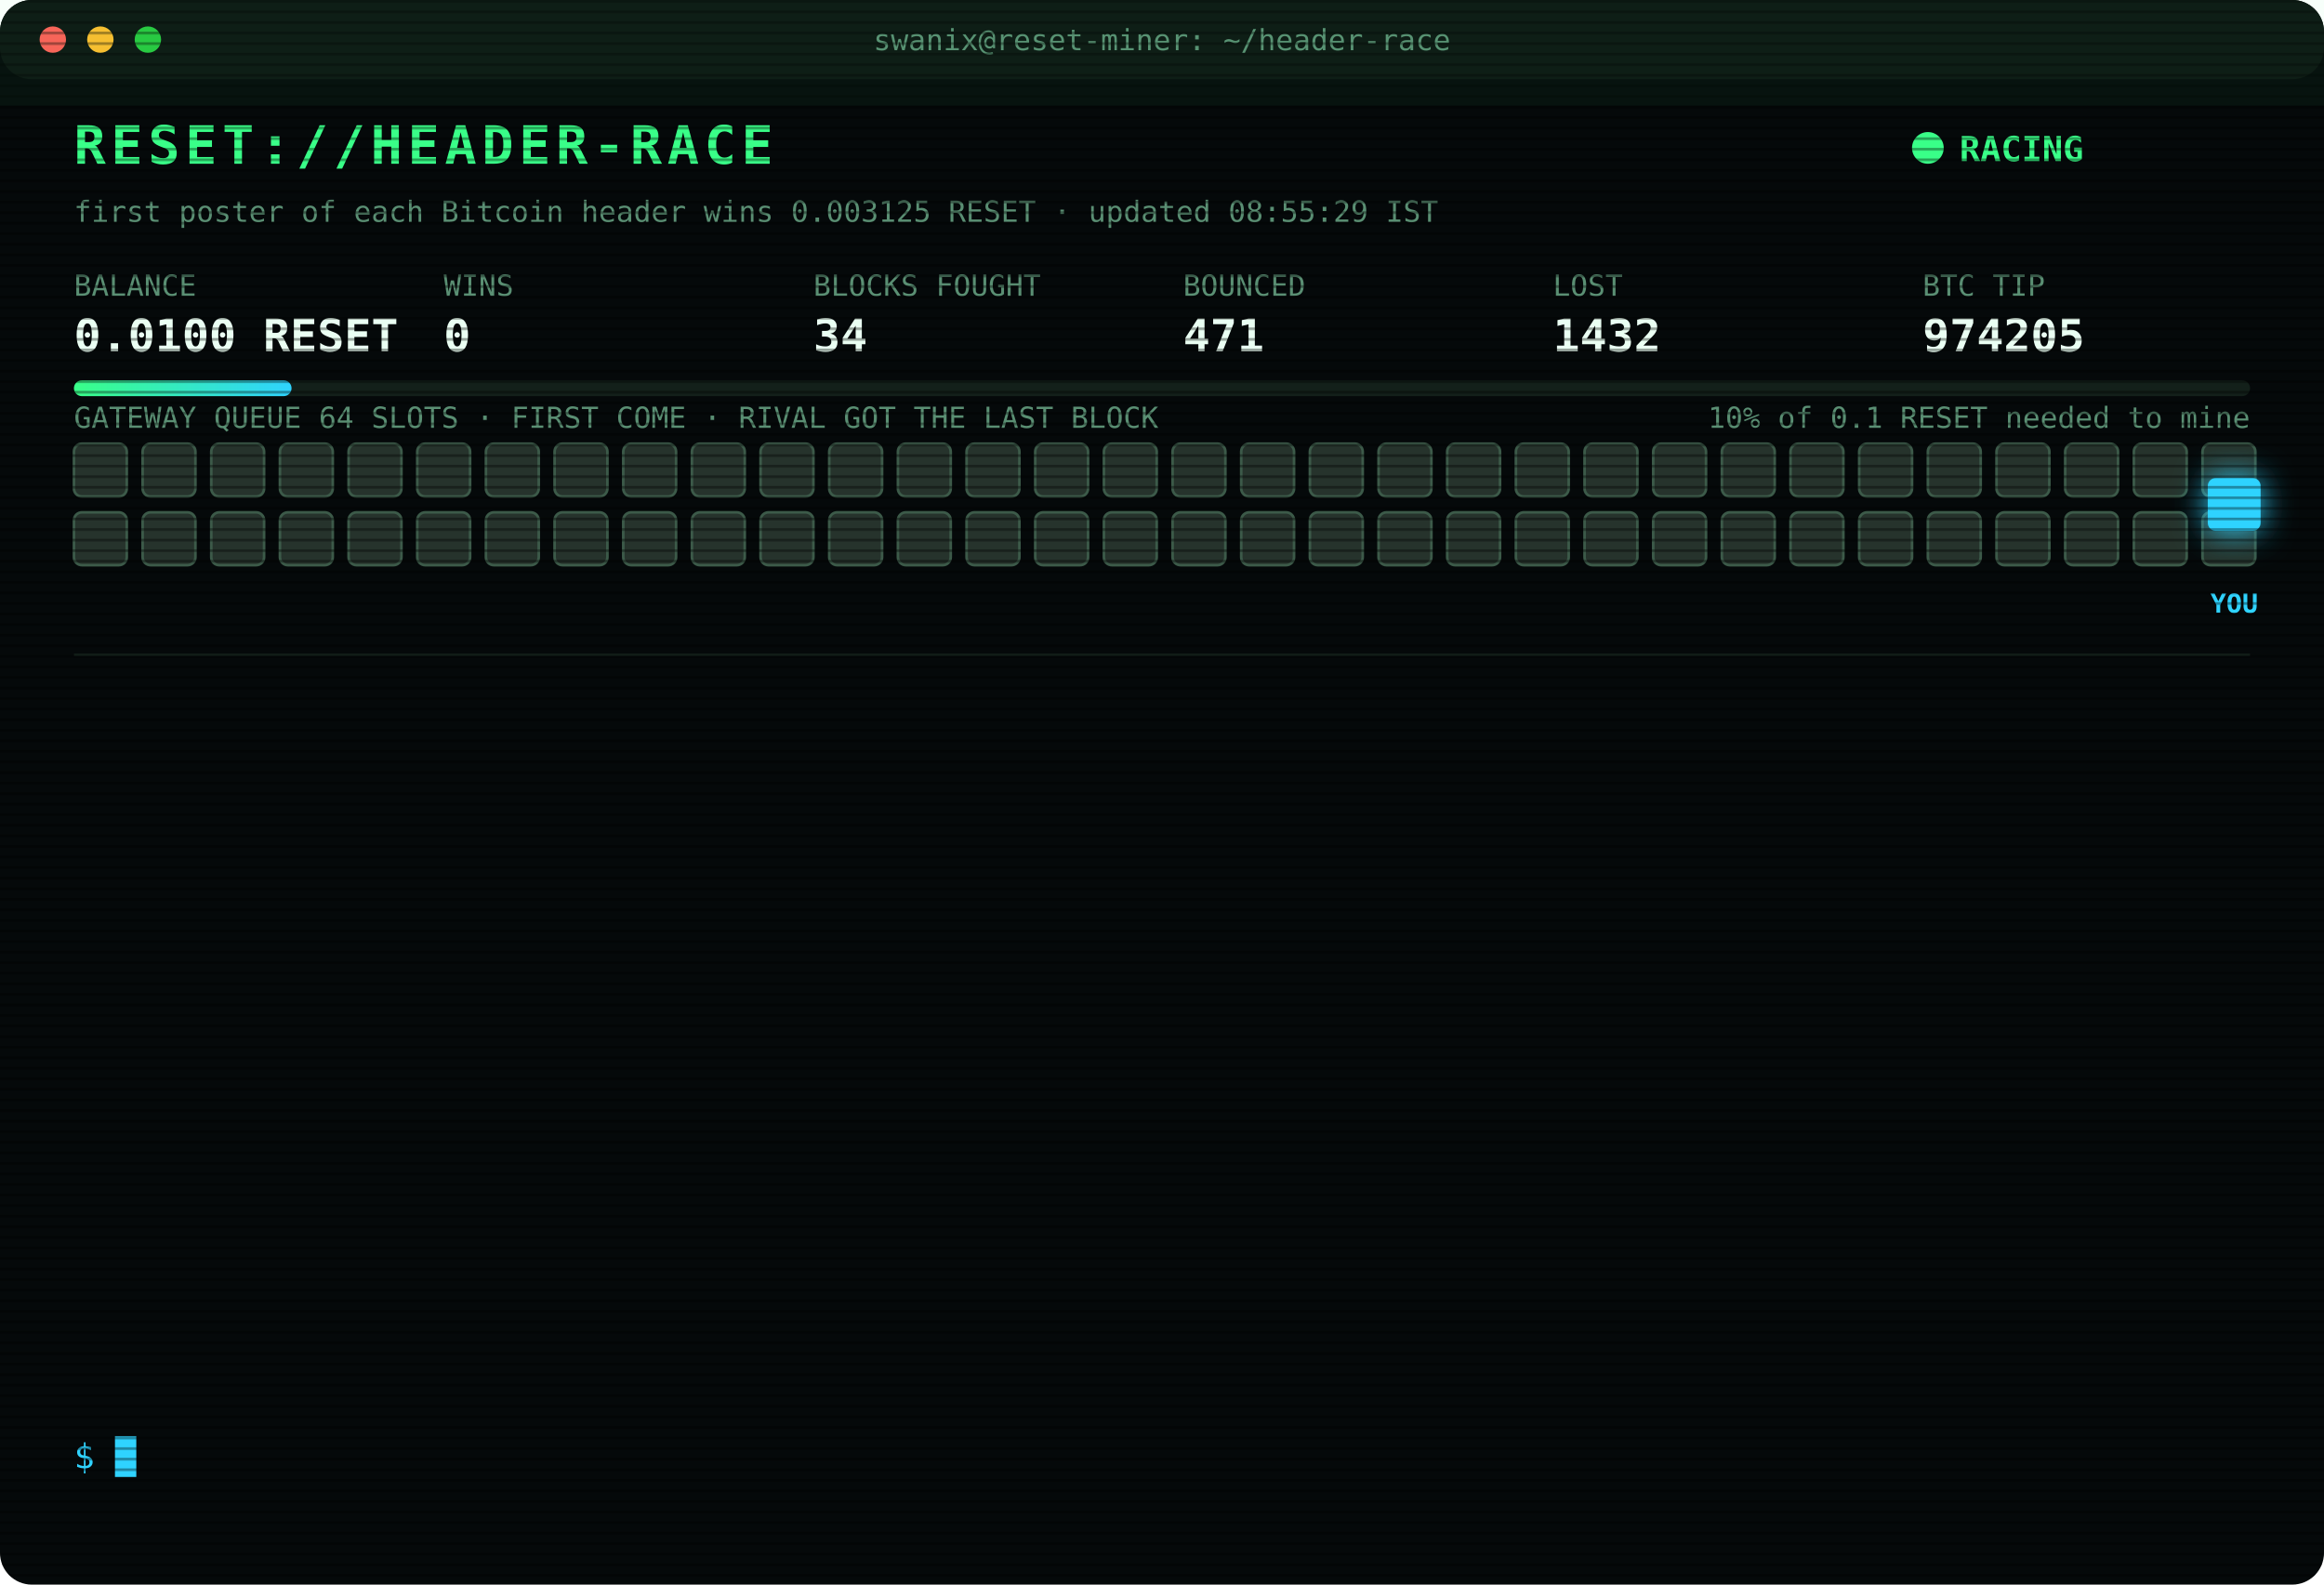
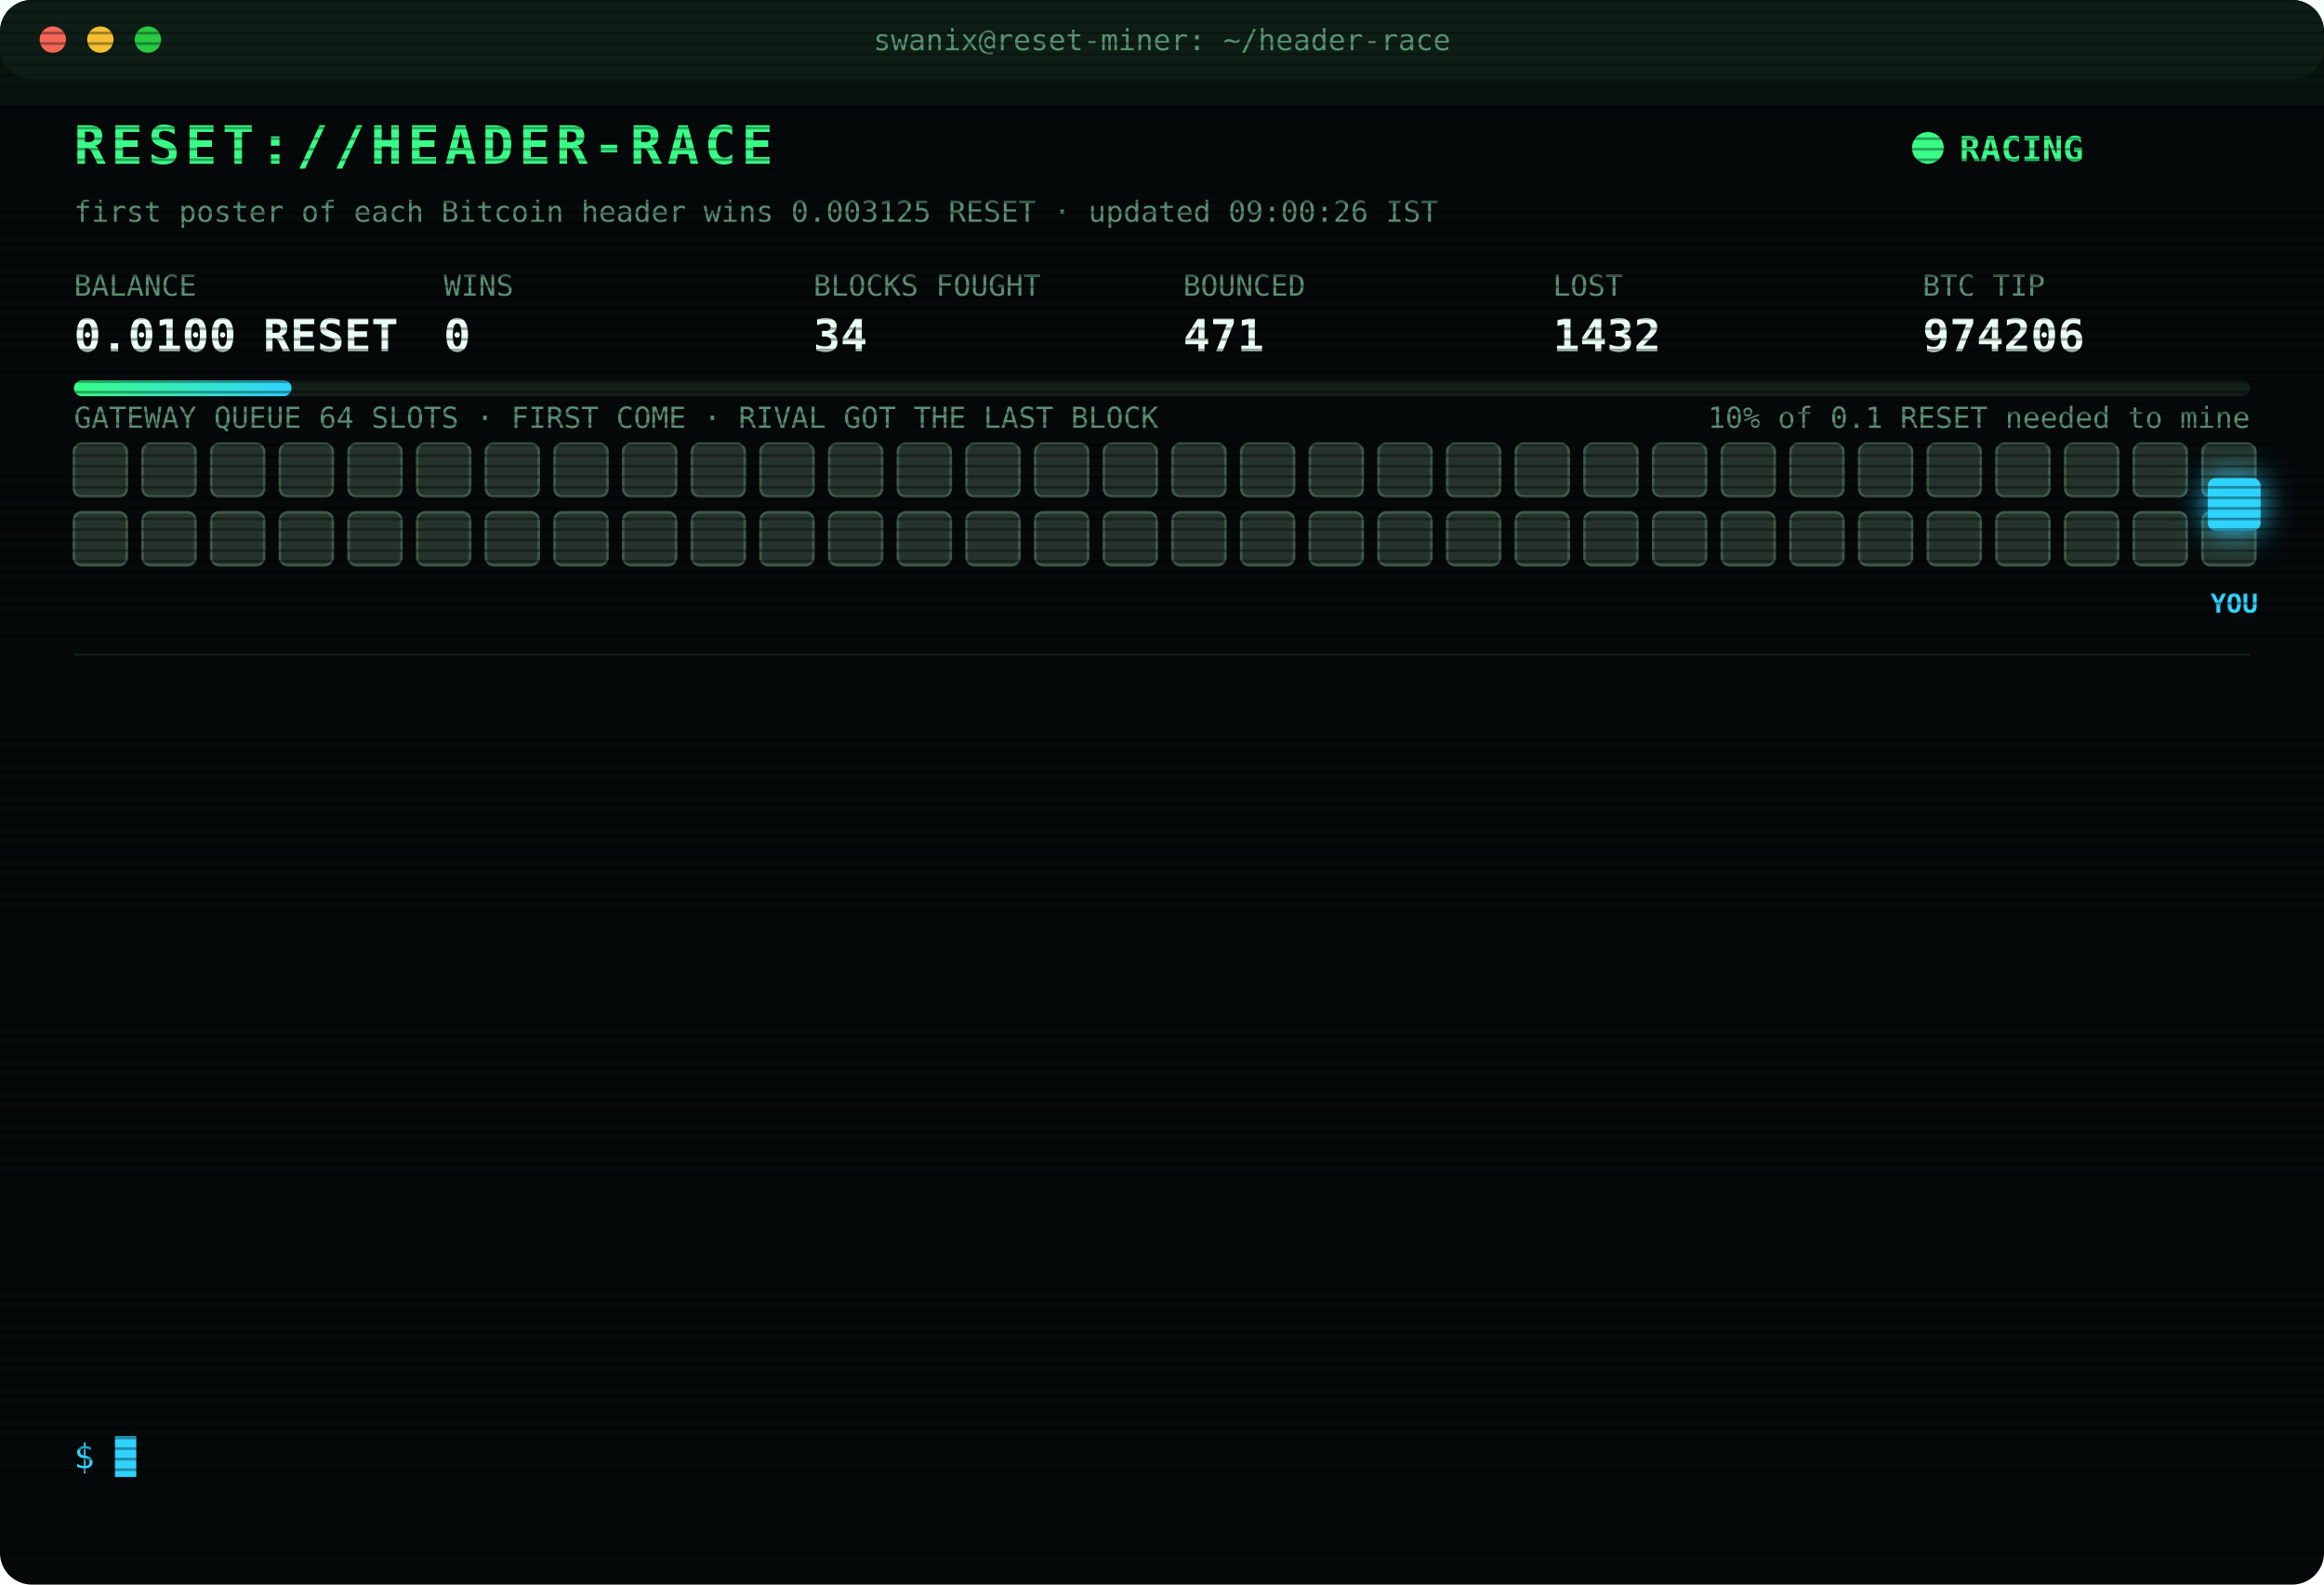
<svg xmlns="http://www.w3.org/2000/svg" width="880" height="600" viewBox="0 0 880 600" font-family="ui-monospace,SFMono-Regular,Menlo,Consolas,monospace">
  <style>
text{font-size:13px;fill:#7CFFB2}
.title{font-size:20px;font-weight:700;fill:#39FF88;letter-spacing:2px;animation:glitch 3s infinite steps(1)}
.sub{fill:#2fd3ff}.k{fill:#5a8f73;font-size:11px}.v{font-size:17px;font-weight:700;fill:#eafff3}
.ts{fill:#3f6b56}.boot{fill:#2fd3ff}.dim{fill:#5a8f73}.bad{fill:#ff4d6d}.warn{fill:#ffd23f}.mag{fill:#ff5cf0}.win{fill:#39FF88;font-weight:700}
.tag{font-size:10px;fill:#2fd3ff;font-weight:700}
.rival{fill:#26332c;stroke:#3c5a49;animation:jam 1.2s infinite alternate}
.idle{fill:#141c18;stroke:#22302a;animation:breathe 4s infinite}
.me{fill:#2fd3ff;filter:drop-shadow(0 0 6px #2fd3ff)}
.hover{animation:nudge 1.1s infinite ease-in-out}.bounce{animation:kick 1.4s infinite}
.ln{opacity:0;animation:in .4s forwards}
.cur{animation:blink 1s infinite steps(1)}
.scan{animation:scan 6s infinite linear}
.led{animation:blink 1.4s infinite}
@keyframes in{from{opacity:0;transform:translateX(-6px)}to{opacity:1;transform:none}}
@keyframes blink{50%{opacity:0}}
@keyframes jam{to{fill:#33463b}}
@keyframes breathe{50%{opacity:.4}}
@keyframes nudge{50%{transform:translateX(-10px)}}
@keyframes kick{0%,100%{transform:none}30%{transform:translateX(-14px)}55%{transform:translateX(10px) translateY(-6px)}}
@keyframes glitch{0%,92%{transform:none}93%{transform:translateX(2px);fill:#ff4d6d}95%{transform:translateX(-2px);fill:#2fd3ff}97%{transform:none}}
@keyframes scan{from{transform:translateY(-40px)}to{transform:translateY(600px)}}
</style>
  <defs>
    <pattern id="sl" width="4" height="4" patternUnits="userSpaceOnUse">
      <rect width="4" height="1" fill="#000" opacity=".35" />
    </pattern>
    <linearGradient id="bar">
      <stop offset="0" stop-color="#39FF88" />
      <stop offset="1" stop-color="#2fd3ff" />
    </linearGradient>
  </defs>
  <rect width="880" height="600" rx="12" fill="#05090a" />
  <rect width="880" height="30" rx="12" fill="#0d1512" />
  <circle cx="20" cy="15" r="5" fill="#ff5f57" />
  <circle cx="38" cy="15" r="5" fill="#febc2e" />
  <circle cx="56" cy="15" r="5" fill="#28c840" />
  <text x="440" y="19" text-anchor="middle" class="k">swanix@reset-miner: ~/header-race</text>
  <text x="28" y="62" class="title">RESET://HEADER-RACE</text>
  <circle class="led" cx="730" cy="56" r="6" fill="#39FF88" />
  <text x="742" y="61" class="win">RACING</text>
-   <text x="28" y="84" class="k">first poster of each Bitcoin header wins 0.003125 RESET · updated 08:55:29 IST</text>
+   <text x="28" y="84" class="k">first poster of each Bitcoin header wins 0.003125 RESET · updated 09:00:26 IST</text>
  <text x="28" y="112" class="k">BALANCE</text>
  <text x="28" y="133" class="v">0.0100 RESET</text>
  <text x="168" y="112" class="k">WINS</text>
  <text x="168" y="133" class="v">0</text>
  <text x="308" y="112" class="k">BLOCKS FOUGHT</text>
  <text x="308" y="133" class="v">34</text>
  <text x="448" y="112" class="k">BOUNCED</text>
  <text x="448" y="133" class="v">471</text>
  <text x="588" y="112" class="k">LOST</text>
  <text x="588" y="133" class="v">1432</text>
  <text x="728" y="112" class="k">BTC TIP</text>
-   <text x="728" y="133" class="v">974205</text>
+   <text x="728" y="133" class="v">974206</text>
  <rect x="28" y="144" width="824" height="6" rx="3" fill="#13201a" />
  <rect x="28" y="144" width="82.4" height="6" rx="3" fill="url(#bar)" />
  <text x="852" y="162" text-anchor="end" class="k">10% of 0.1 RESET needed to mine</text>
  <text x="28" y="162" class="k">GATEWAY QUEUE 64 SLOTS · FIRST COME · RIVAL GOT THE LAST BLOCK</text>
  <rect class="rival" x="28" y="168" width="20" height="20" rx="3" style="animation-delay:0.00s" />
  <rect class="rival" x="54" y="168" width="20" height="20" rx="3" style="animation-delay:0.05s" />
  <rect class="rival" x="80" y="168" width="20" height="20" rx="3" style="animation-delay:0.10s" />
  <rect class="rival" x="106" y="168" width="20" height="20" rx="3" style="animation-delay:0.15s" />
  <rect class="rival" x="132" y="168" width="20" height="20" rx="3" style="animation-delay:0.20s" />
  <rect class="rival" x="158" y="168" width="20" height="20" rx="3" style="animation-delay:0.25s" />
  <rect class="rival" x="184" y="168" width="20" height="20" rx="3" style="animation-delay:0.30s" />
  <rect class="rival" x="210" y="168" width="20" height="20" rx="3" style="animation-delay:0.35s" />
  <rect class="rival" x="236" y="168" width="20" height="20" rx="3" style="animation-delay:0.40s" />
  <rect class="rival" x="262" y="168" width="20" height="20" rx="3" style="animation-delay:0.45s" />
  <rect class="rival" x="288" y="168" width="20" height="20" rx="3" style="animation-delay:0.50s" />
  <rect class="rival" x="314" y="168" width="20" height="20" rx="3" style="animation-delay:0.55s" />
  <rect class="rival" x="340" y="168" width="20" height="20" rx="3" style="animation-delay:0.60s" />
  <rect class="rival" x="366" y="168" width="20" height="20" rx="3" style="animation-delay:0.65s" />
  <rect class="rival" x="392" y="168" width="20" height="20" rx="3" style="animation-delay:0.70s" />
  <rect class="rival" x="418" y="168" width="20" height="20" rx="3" style="animation-delay:0.75s" />
  <rect class="rival" x="444" y="168" width="20" height="20" rx="3" style="animation-delay:0.80s" />
  <rect class="rival" x="470" y="168" width="20" height="20" rx="3" style="animation-delay:0.85s" />
  <rect class="rival" x="496" y="168" width="20" height="20" rx="3" style="animation-delay:0.90s" />
  <rect class="rival" x="522" y="168" width="20" height="20" rx="3" style="animation-delay:0.95s" />
  <rect class="rival" x="548" y="168" width="20" height="20" rx="3" style="animation-delay:1.00s" />
  <rect class="rival" x="574" y="168" width="20" height="20" rx="3" style="animation-delay:1.05s" />
  <rect class="rival" x="600" y="168" width="20" height="20" rx="3" style="animation-delay:1.10s" />
  <rect class="rival" x="626" y="168" width="20" height="20" rx="3" style="animation-delay:1.15s" />
  <rect class="rival" x="652" y="168" width="20" height="20" rx="3" style="animation-delay:1.20s" />
  <rect class="rival" x="678" y="168" width="20" height="20" rx="3" style="animation-delay:1.25s" />
  <rect class="rival" x="704" y="168" width="20" height="20" rx="3" style="animation-delay:1.30s" />
  <rect class="rival" x="730" y="168" width="20" height="20" rx="3" style="animation-delay:1.35s" />
  <rect class="rival" x="756" y="168" width="20" height="20" rx="3" style="animation-delay:1.40s" />
  <rect class="rival" x="782" y="168" width="20" height="20" rx="3" style="animation-delay:1.45s" />
  <rect class="rival" x="808" y="168" width="20" height="20" rx="3" style="animation-delay:1.50s" />
  <rect class="rival" x="834" y="168" width="20" height="20" rx="3" style="animation-delay:1.55s" />
  <rect class="rival" x="28" y="194" width="20" height="20" rx="3" style="animation-delay:1.60s" />
  <rect class="rival" x="54" y="194" width="20" height="20" rx="3" style="animation-delay:1.65s" />
  <rect class="rival" x="80" y="194" width="20" height="20" rx="3" style="animation-delay:1.70s" />
  <rect class="rival" x="106" y="194" width="20" height="20" rx="3" style="animation-delay:1.75s" />
  <rect class="rival" x="132" y="194" width="20" height="20" rx="3" style="animation-delay:1.80s" />
  <rect class="rival" x="158" y="194" width="20" height="20" rx="3" style="animation-delay:1.85s" />
  <rect class="rival" x="184" y="194" width="20" height="20" rx="3" style="animation-delay:1.90s" />
  <rect class="rival" x="210" y="194" width="20" height="20" rx="3" style="animation-delay:1.95s" />
  <rect class="rival" x="236" y="194" width="20" height="20" rx="3" style="animation-delay:2.00s" />
  <rect class="rival" x="262" y="194" width="20" height="20" rx="3" style="animation-delay:2.05s" />
  <rect class="rival" x="288" y="194" width="20" height="20" rx="3" style="animation-delay:2.10s" />
  <rect class="rival" x="314" y="194" width="20" height="20" rx="3" style="animation-delay:2.15s" />
  <rect class="rival" x="340" y="194" width="20" height="20" rx="3" style="animation-delay:2.20s" />
  <rect class="rival" x="366" y="194" width="20" height="20" rx="3" style="animation-delay:2.25s" />
  <rect class="rival" x="392" y="194" width="20" height="20" rx="3" style="animation-delay:2.30s" />
  <rect class="rival" x="418" y="194" width="20" height="20" rx="3" style="animation-delay:2.35s" />
  <rect class="rival" x="444" y="194" width="20" height="20" rx="3" style="animation-delay:2.40s" />
  <rect class="rival" x="470" y="194" width="20" height="20" rx="3" style="animation-delay:2.45s" />
  <rect class="rival" x="496" y="194" width="20" height="20" rx="3" style="animation-delay:2.50s" />
  <rect class="rival" x="522" y="194" width="20" height="20" rx="3" style="animation-delay:2.55s" />
  <rect class="rival" x="548" y="194" width="20" height="20" rx="3" style="animation-delay:2.60s" />
  <rect class="rival" x="574" y="194" width="20" height="20" rx="3" style="animation-delay:2.65s" />
  <rect class="rival" x="600" y="194" width="20" height="20" rx="3" style="animation-delay:2.70s" />
  <rect class="rival" x="626" y="194" width="20" height="20" rx="3" style="animation-delay:2.75s" />
  <rect class="rival" x="652" y="194" width="20" height="20" rx="3" style="animation-delay:2.80s" />
  <rect class="rival" x="678" y="194" width="20" height="20" rx="3" style="animation-delay:2.85s" />
  <rect class="rival" x="704" y="194" width="20" height="20" rx="3" style="animation-delay:2.90s" />
  <rect class="rival" x="730" y="194" width="20" height="20" rx="3" style="animation-delay:2.95s" />
  <rect class="rival" x="756" y="194" width="20" height="20" rx="3" style="animation-delay:3.00s" />
  <rect class="rival" x="782" y="194" width="20" height="20" rx="3" style="animation-delay:3.05s" />
  <rect class="rival" x="808" y="194" width="20" height="20" rx="3" style="animation-delay:3.10s" />
  <rect class="rival" x="834" y="194" width="20" height="20" rx="3" style="animation-delay:3.15s" />
  <g class="hover">
    <rect class="me" x="836" y="181" width="20" height="20" rx="3" />
    <text class="tag" x="846" y="232" text-anchor="middle">YOU</text>
  </g>
  <line x1="28" x2="852" y1="248" y2="248" stroke="#13201a" />
  <g class="ln" style="animation-delay:0.40s">
    <text x="28" y="270" class="ts">06:09:36</text>
    <text x="104" y="270" class="bad">[LOST] #974194 taken by a rival miner</text>
  </g>
  <g class="ln" style="animation-delay:0.65s">
    <text x="28" y="292" class="ts">06:24:10</text>
    <text x="104" y="292" class="bad">[LOST] #974195 taken by a rival miner</text>
  </g>
  <g class="ln" style="animation-delay:0.90s">
    <text x="28" y="314" class="ts">06:32:42</text>
    <text x="104" y="314" class="bad">[LOST] #974196 taken by a rival miner</text>
  </g>
  <g class="ln" style="animation-delay:1.15s">
    <text x="28" y="336" class="ts">07:03:05</text>
    <text x="104" y="336" class="bad">[LOST] #974197 taken by a rival miner</text>
  </g>
  <g class="ln" style="animation-delay:1.40s">
    <text x="28" y="358" class="ts">07:45:35</text>
    <text x="104" y="358" class="bad">[LOST] #974198 taken by a rival miner</text>
  </g>
  <g class="ln" style="animation-delay:1.65s">
    <text x="28" y="380" class="ts">07:47:46</text>
    <text x="104" y="380" class="bad">[LOST] #974199 taken by a rival miner</text>
  </g>
  <g class="ln" style="animation-delay:1.90s">
    <text x="28" y="402" class="ts">08:01:18</text>
    <text x="104" y="402" class="bad">[LOST] #974200 taken by a rival miner</text>
  </g>
  <g class="ln" style="animation-delay:2.15s">
    <text x="28" y="424" class="ts">08:05:11</text>
    <text x="104" y="424" class="bad">[LOST] #974201 taken by a rival miner</text>
  </g>
  <g class="ln" style="animation-delay:2.40s">
    <text x="28" y="446" class="ts">08:16:54</text>
    <text x="104" y="446" class="bad">[LOST] #974202 taken by a rival miner</text>
  </g>
  <g class="ln" style="animation-delay:2.65s">
    <text x="28" y="468" class="ts">08:28:31</text>
    <text x="104" y="468" class="bad">[LOST] #974203 taken by a rival miner</text>
  </g>
  <g class="ln" style="animation-delay:2.90s">
    <text x="28" y="490" class="ts">08:34:35</text>
    <text x="104" y="490" class="bad">[LOST] #974204 taken by a rival miner</text>
  </g>
  <g class="ln" style="animation-delay:3.15s">
    <text x="28" y="512" class="ts">08:48:27</text>
    <text x="104" y="512" class="bad">[LOST] #974205 taken by a rival miner</text>
  </g>
  <g class="ln" style="animation-delay:3.40s">
    <text x="28" y="534" class="ts">08:55:29</text>
    <text x="104" y="534" class="dim">[STINT END] calls 755 · wins 0</text>
  </g>
  <text x="28" y="556" class="sub">$ <tspan class="cur">█</tspan>
  </text>
  <rect width="880" height="600" rx="12" fill="url(#sl)" pointer-events="none" />
  <rect class="scan" width="880" height="40" fill="#39FF88" opacity=".04" />
</svg>
